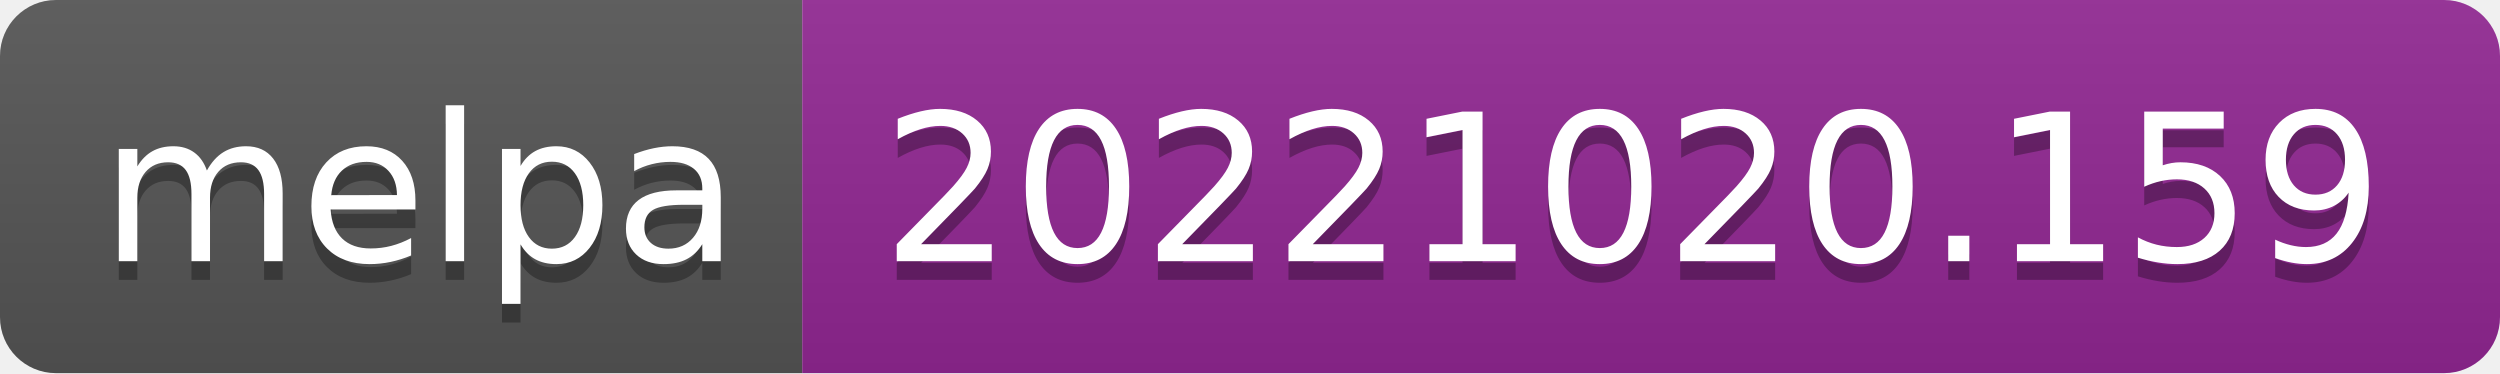
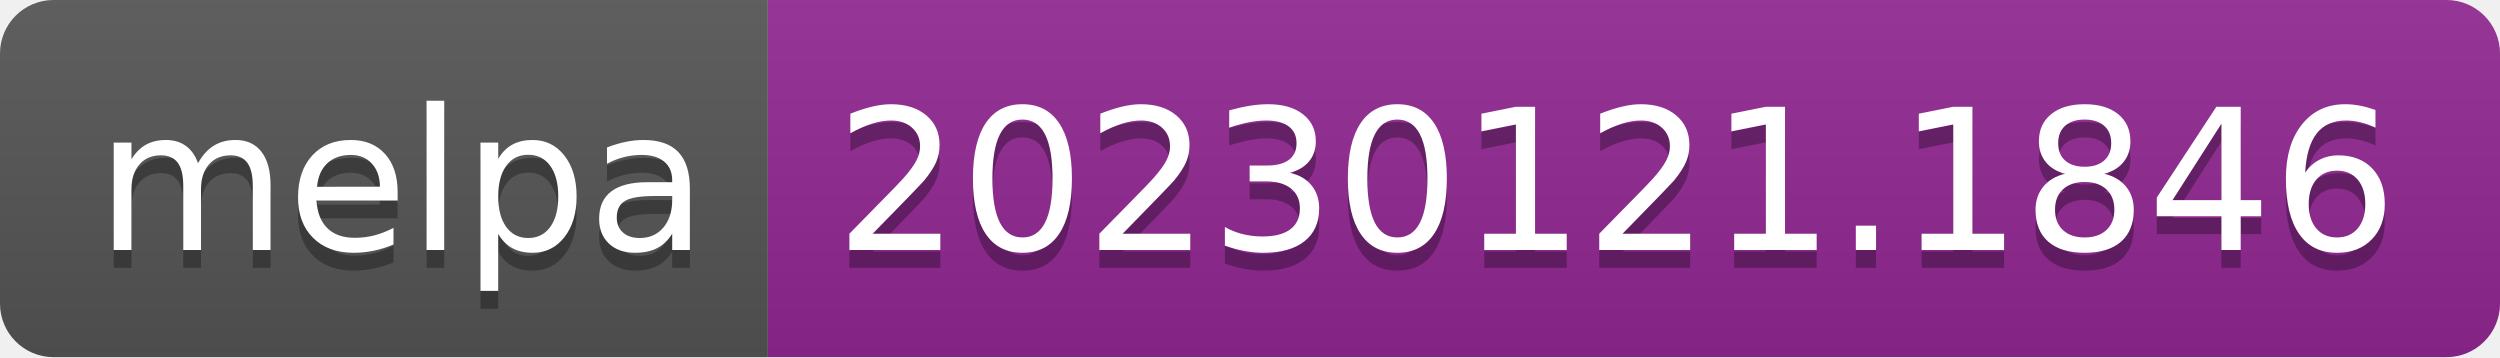
- <svg xmlns="http://www.w3.org/2000/svg" width="134" height="20" role="img" aria-label="melpa: 20221020.159">
+ <svg xmlns="http://www.w3.org/2000/svg" width="140" height="20" role="img" aria-label="melpa: 20230121.1846">
  <linearGradient id="s" x2="0" y2="100%">
    <stop offset="0" stop-color="#bbb" stop-opacity=".1" />
    <stop offset="1" stop-opacity=".1" />
  </linearGradient>
  <clipPath id="r">
-     <rect width="134" height="20" rx="3" fill="#fff" />
+     <rect width="140" height="20" rx="3" fill="#fff" />
  </clipPath>
  <g clip-path="url(#r)">
    <rect width="43" height="20" fill="#555" />
-     <rect x="43" width="91" height="20" fill="#922793" />
-     <rect width="134" height="20" fill="url(#s)" />
+     <rect x="43" width="97" height="20" fill="#922793" />
+     <rect width="140" height="20" fill="url(#s)" />
  </g>
  <g fill="#fff" text-anchor="middle" font-family="Verdana,Geneva,DejaVu Sans,sans-serif" text-rendering="geometricPrecision" font-size="110">
    <text aria-hidden="true" x="225" y="150" fill="#010101" fill-opacity=".3" transform="scale(.1)" textLength="330">melpa</text>
    <text x="225" y="140" transform="scale(.1)" fill="#fff" textLength="330">melpa</text>
-     <text aria-hidden="true" x="875" y="150" fill="#010101" fill-opacity=".3" transform="scale(.1)" textLength="810">20221020.159</text>
-     <text x="875" y="140" transform="scale(.1)" fill="#fff" textLength="810">20221020.159</text>
+     <text aria-hidden="true" x="905" y="150" fill="#010101" fill-opacity=".3" transform="scale(.1)" textLength="870">20230121.1846</text>
+     <text x="905" y="140" transform="scale(.1)" fill="#fff" textLength="870">20230121.1846</text>
  </g>
</svg>
